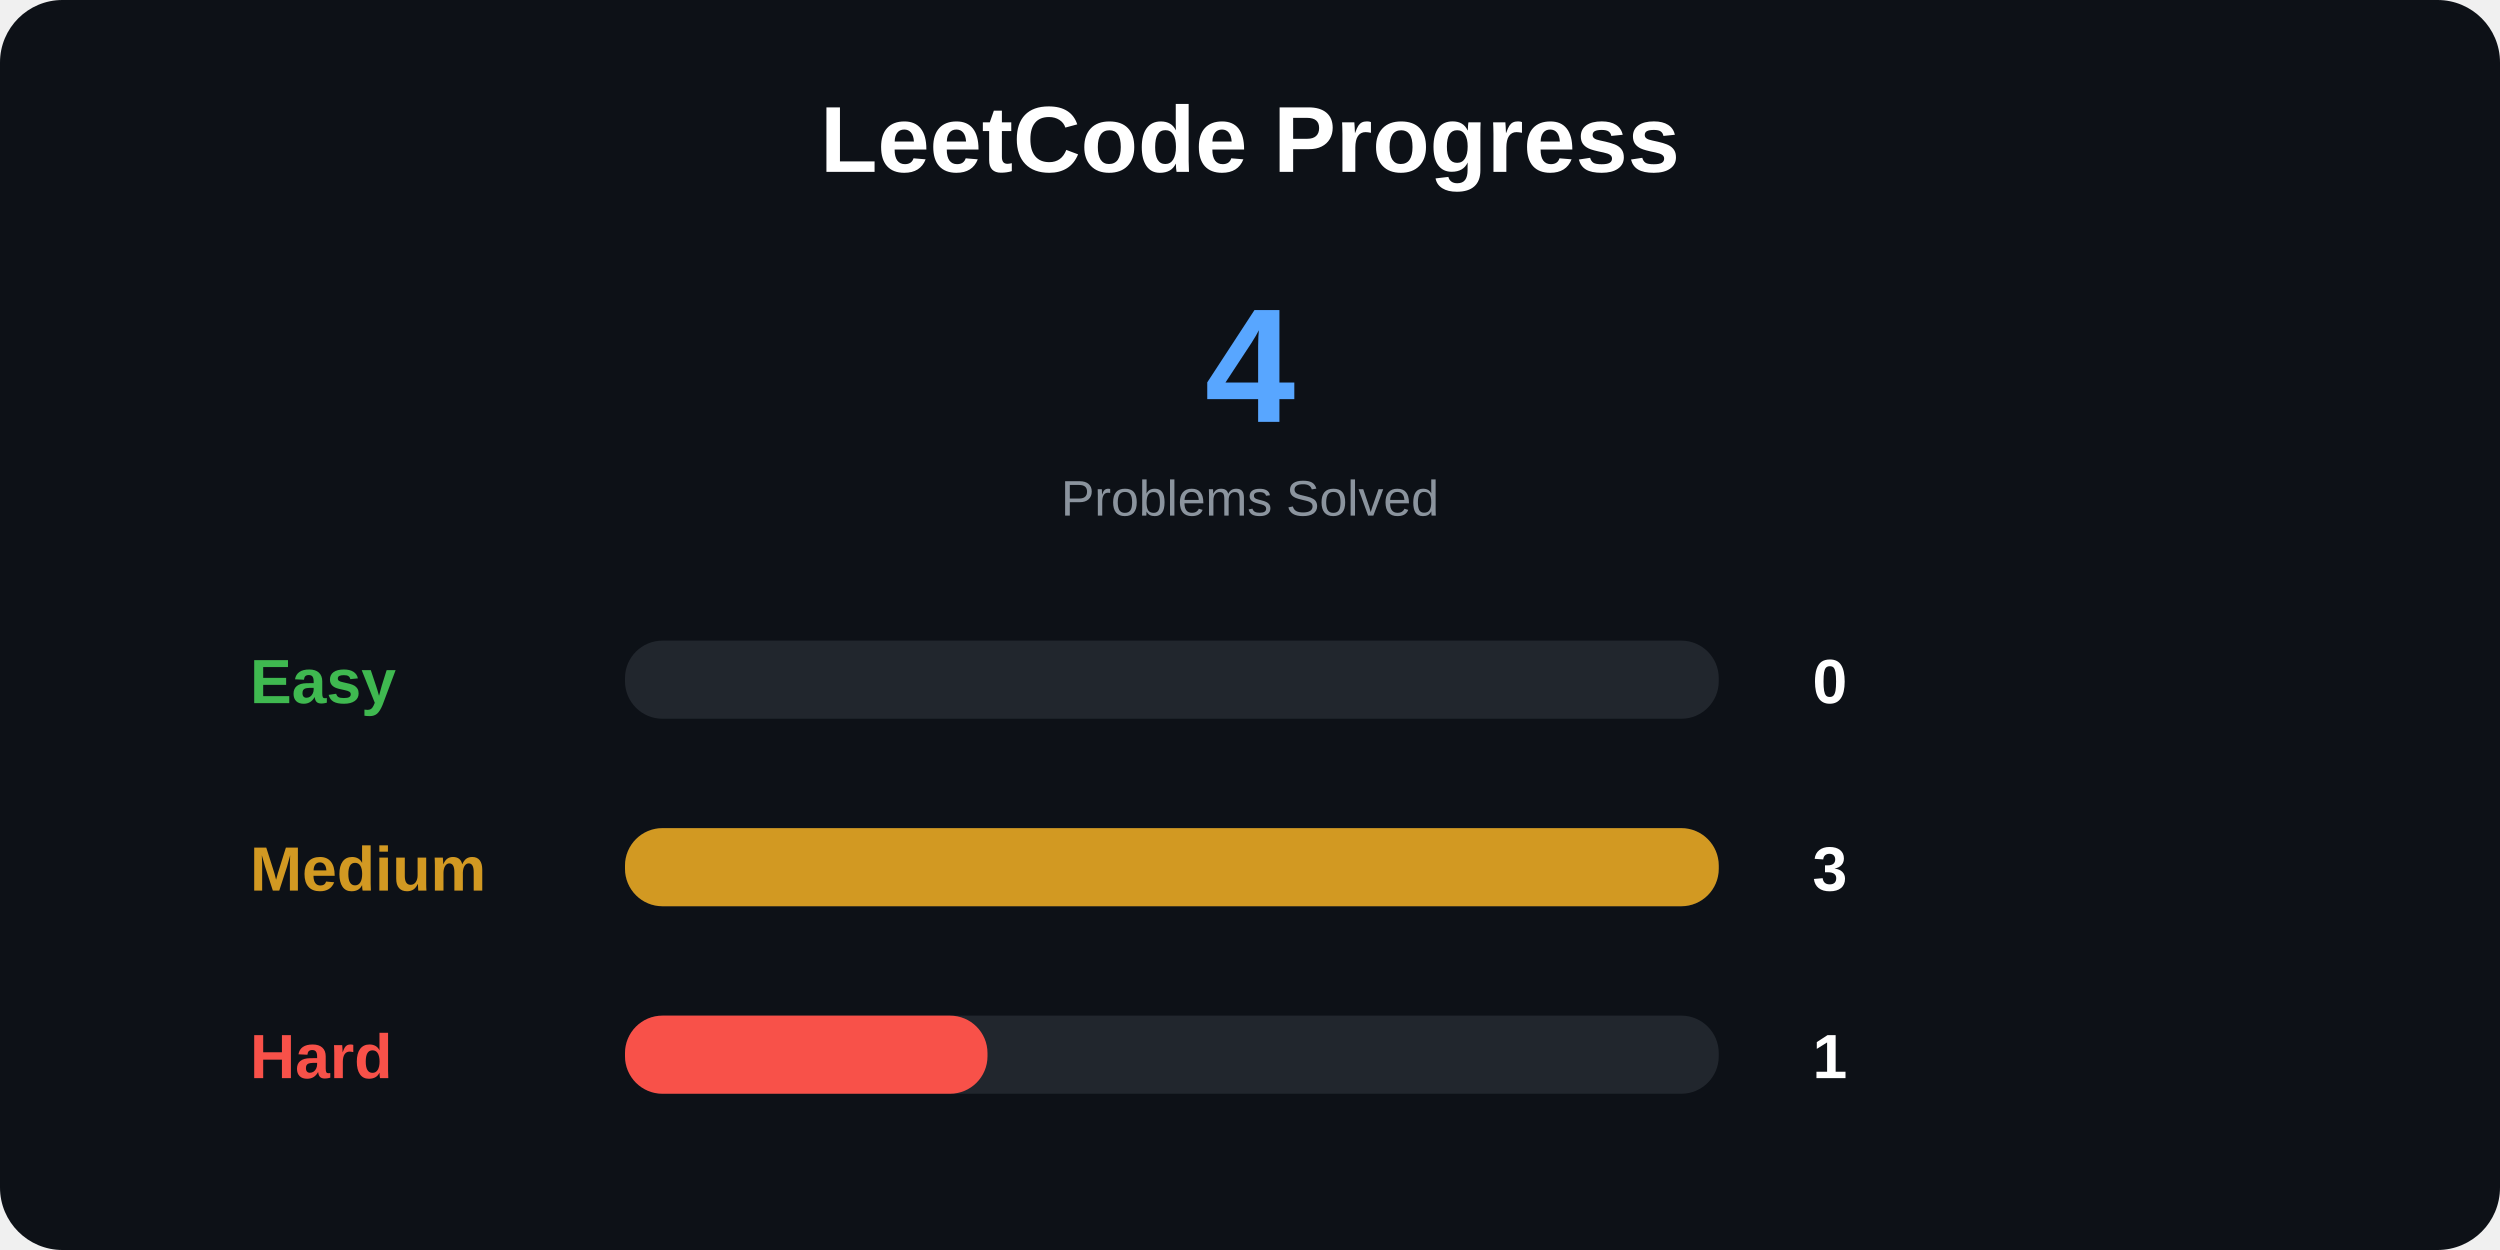
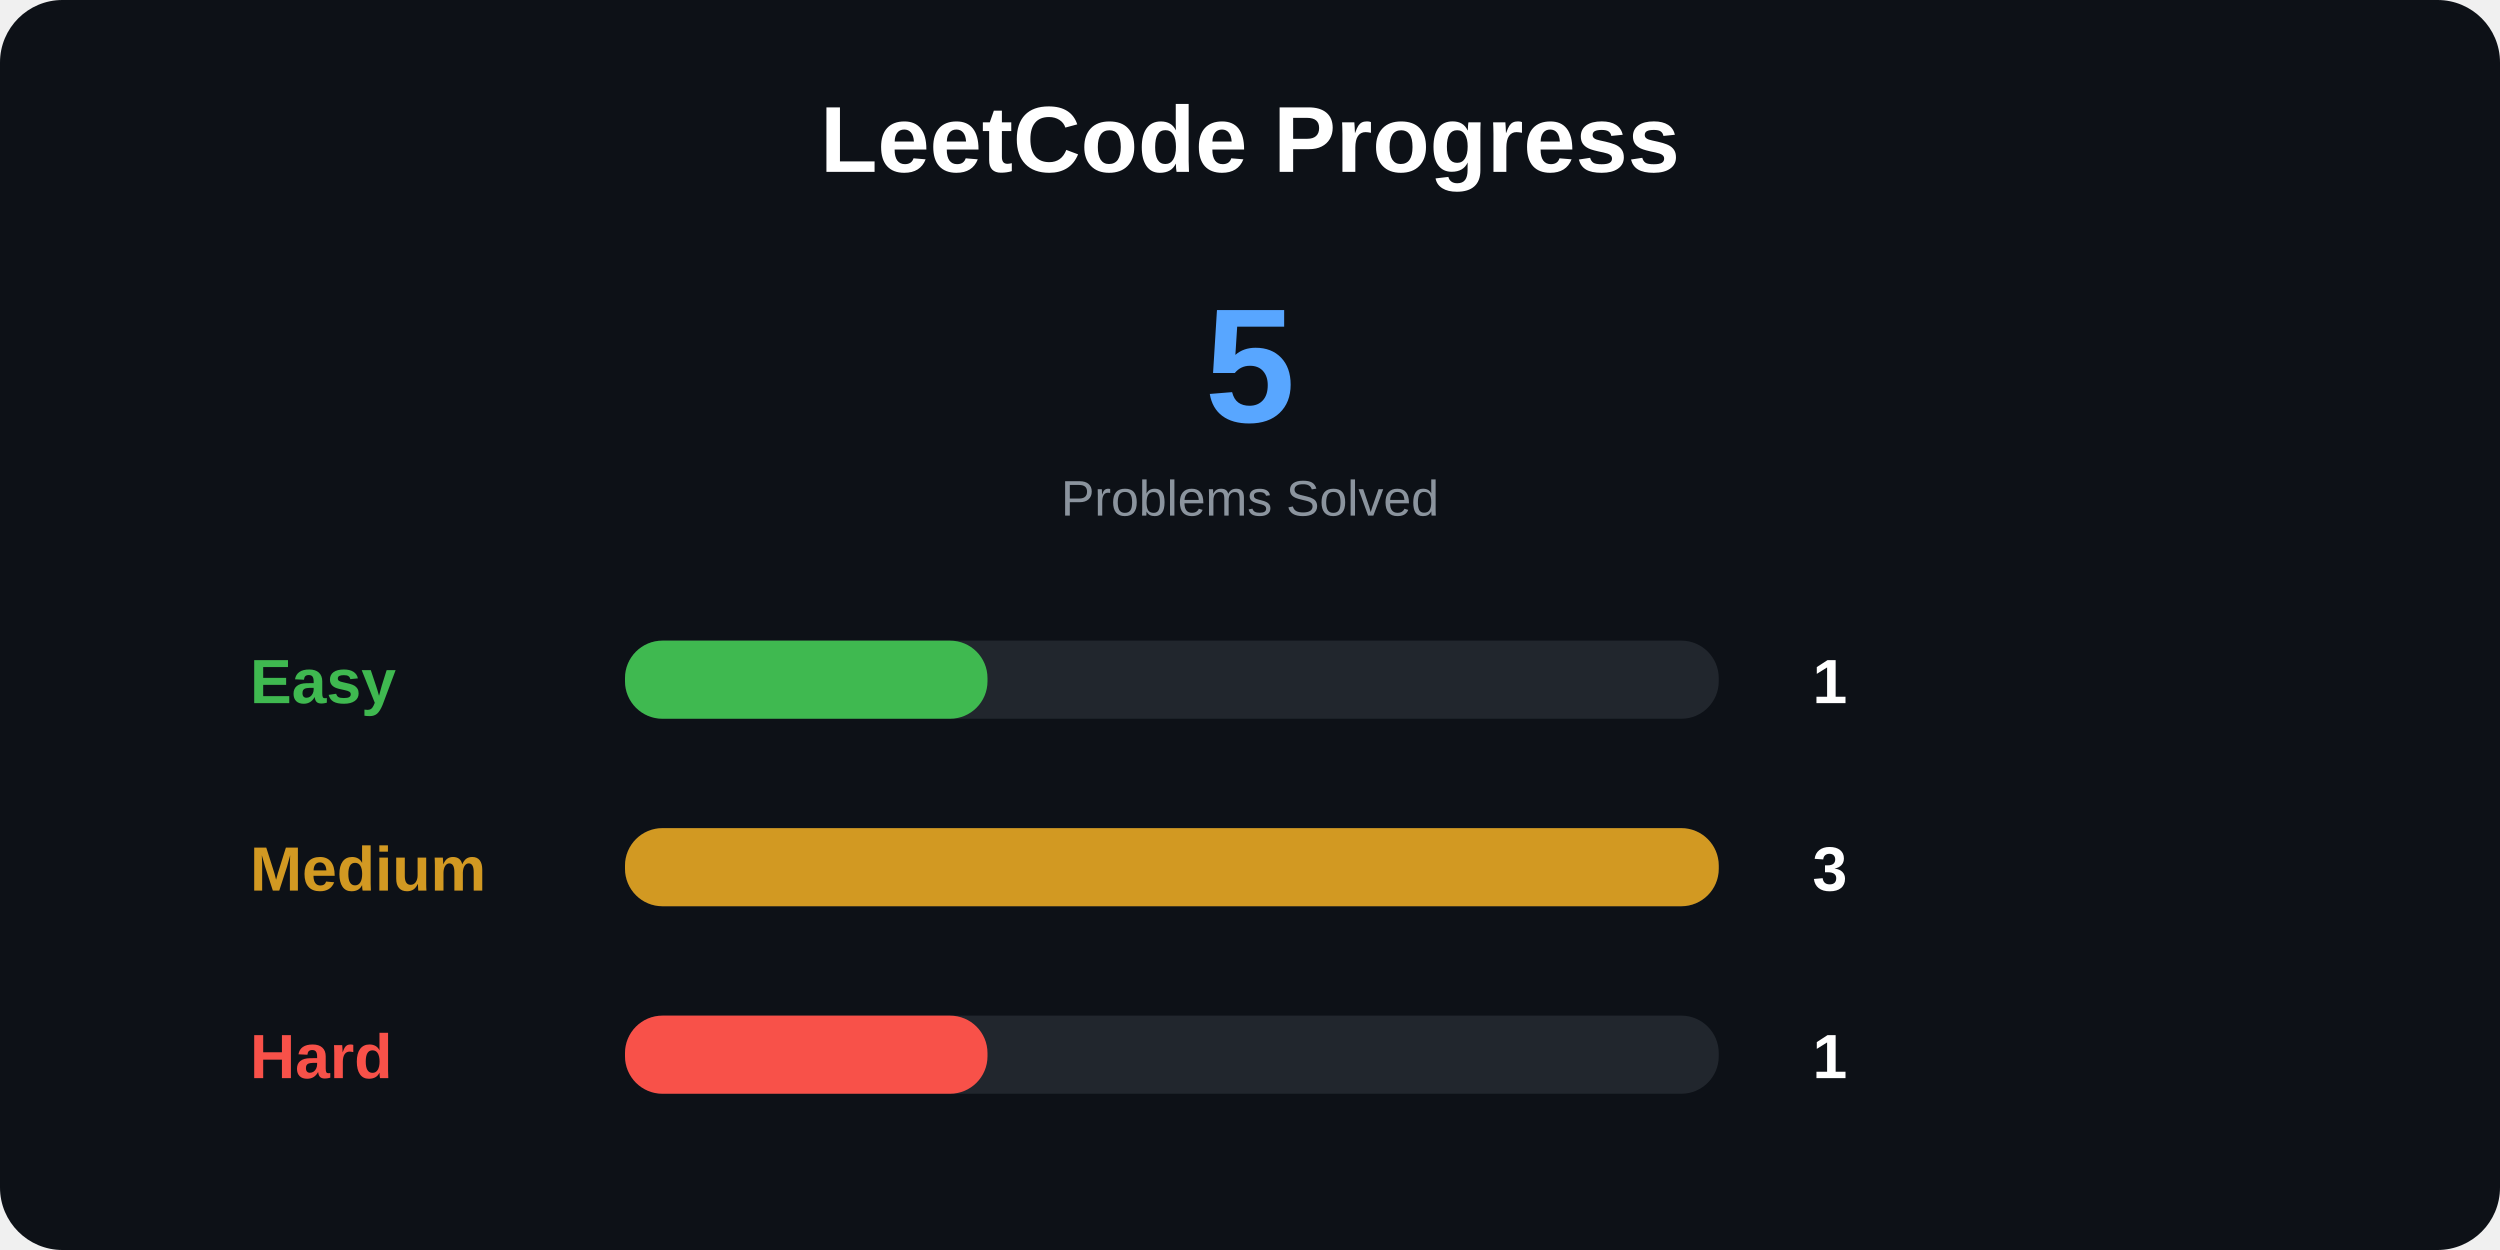
<svg xmlns="http://www.w3.org/2000/svg" width="800" height="400">
  <style>
.title {
    font: bold 30px Arial;
}

.total {
    font: bold 52px Arial;
}

.label {
    font: bold 20px Arial;
}

.number {
    font: bold 20px Arial;
}

.small {
    font: 16px Arial;
}
</style>
  <rect width="100%" height="100%" rx="20" fill="#0d1117" />
  <text x="400" y="55" text-anchor="middle" class="title" fill="white">
LeetCode Progress
</text>
  <text x="400" y="135" text-anchor="middle" class="total" fill="#58a6ff">
- 4
+ 5
</text>
  <text x="400" y="165" text-anchor="middle" class="small" fill="#8b949e">
Problems Solved
</text>
  <text x="80" y="225" class="label" fill="#3fb950">
Easy
</text>
  <rect x="200" y="205" width="350" height="25" rx="12" fill="#21262d" />
-   <rect x="200" y="205" width="0" height="25" rx="12" fill="#3fb950" />
+   <rect x="200" y="205" width="116" height="25" rx="12" fill="#3fb950" />
  <text x="580" y="225" class="number" fill="white">
- 0
+ 1
</text>
  <text x="80" y="285" class="label" fill="#d29922">
Medium
</text>
  <rect x="200" y="265" width="350" height="25" rx="12" fill="#21262d" />
  <rect x="200" y="265" width="350" height="25" rx="12" fill="#d29922" />
  <text x="580" y="285" class="number" fill="white">
3
</text>
  <text x="80" y="345" class="label" fill="#f85149">
Hard
</text>
  <rect x="200" y="325" width="350" height="25" rx="12" fill="#21262d" />
  <rect x="200" y="325" width="116" height="25" rx="12" fill="#f85149" />
  <text x="580" y="345" class="number" fill="white">
1
</text>
</svg>
